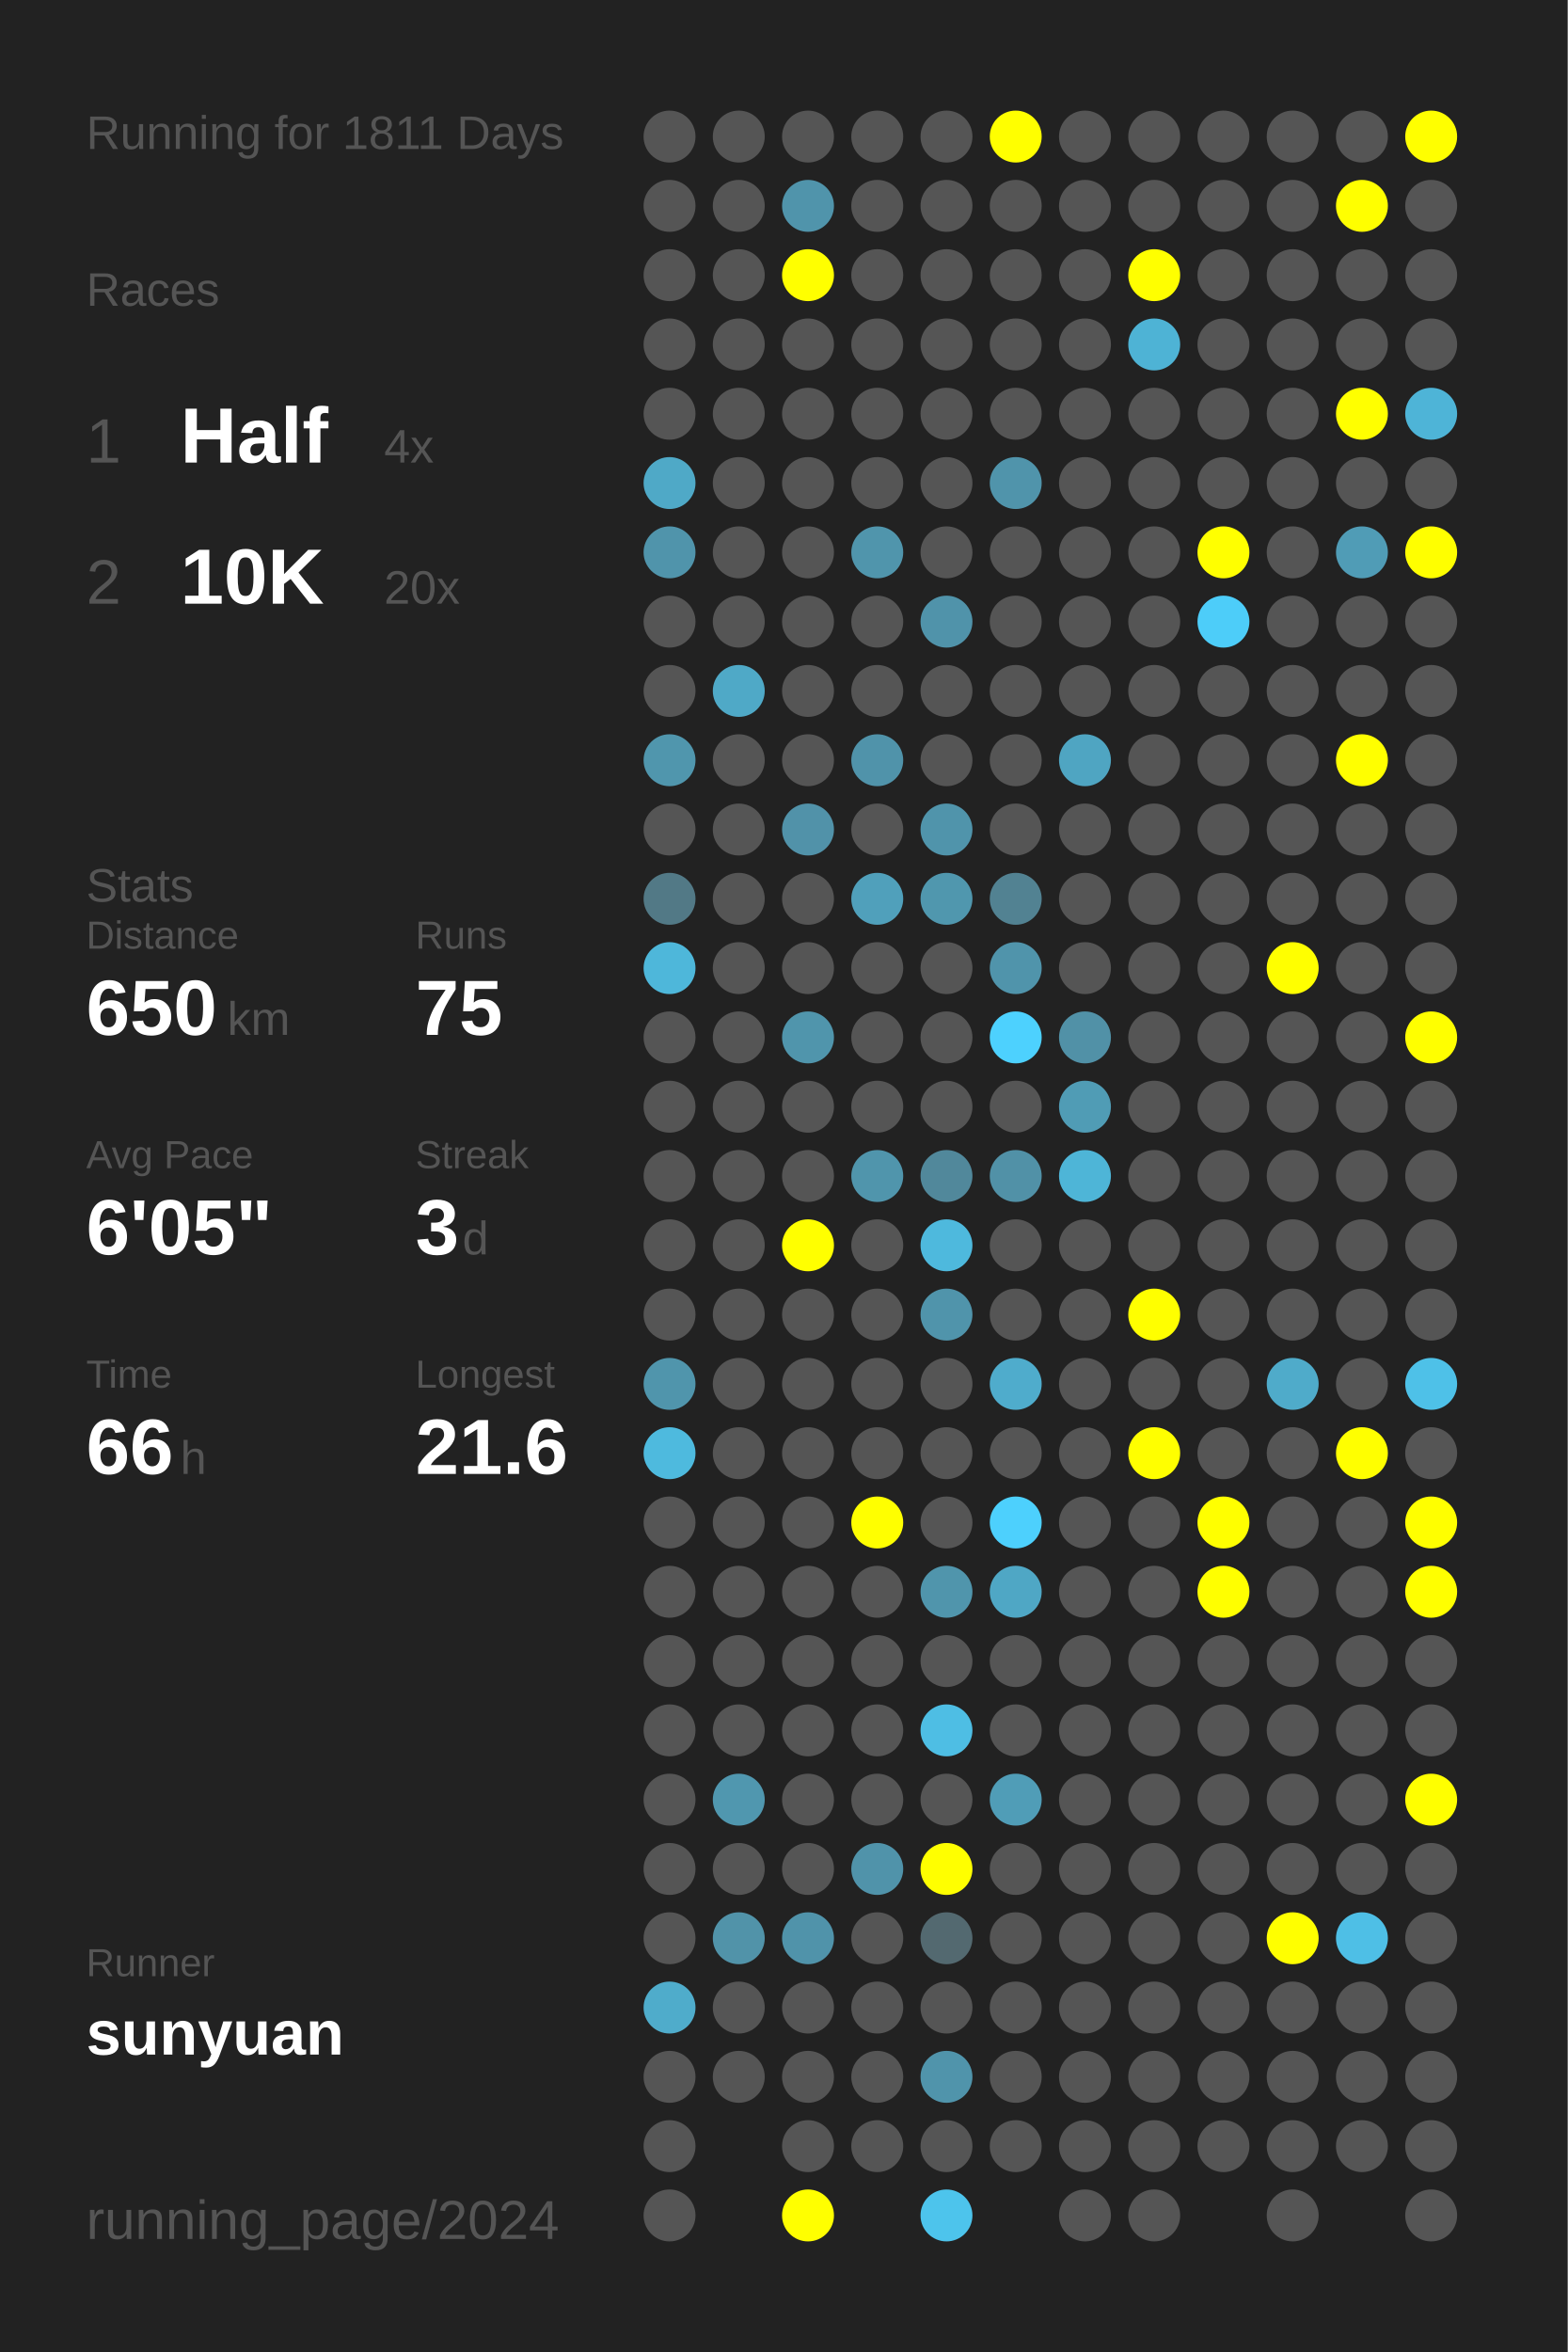
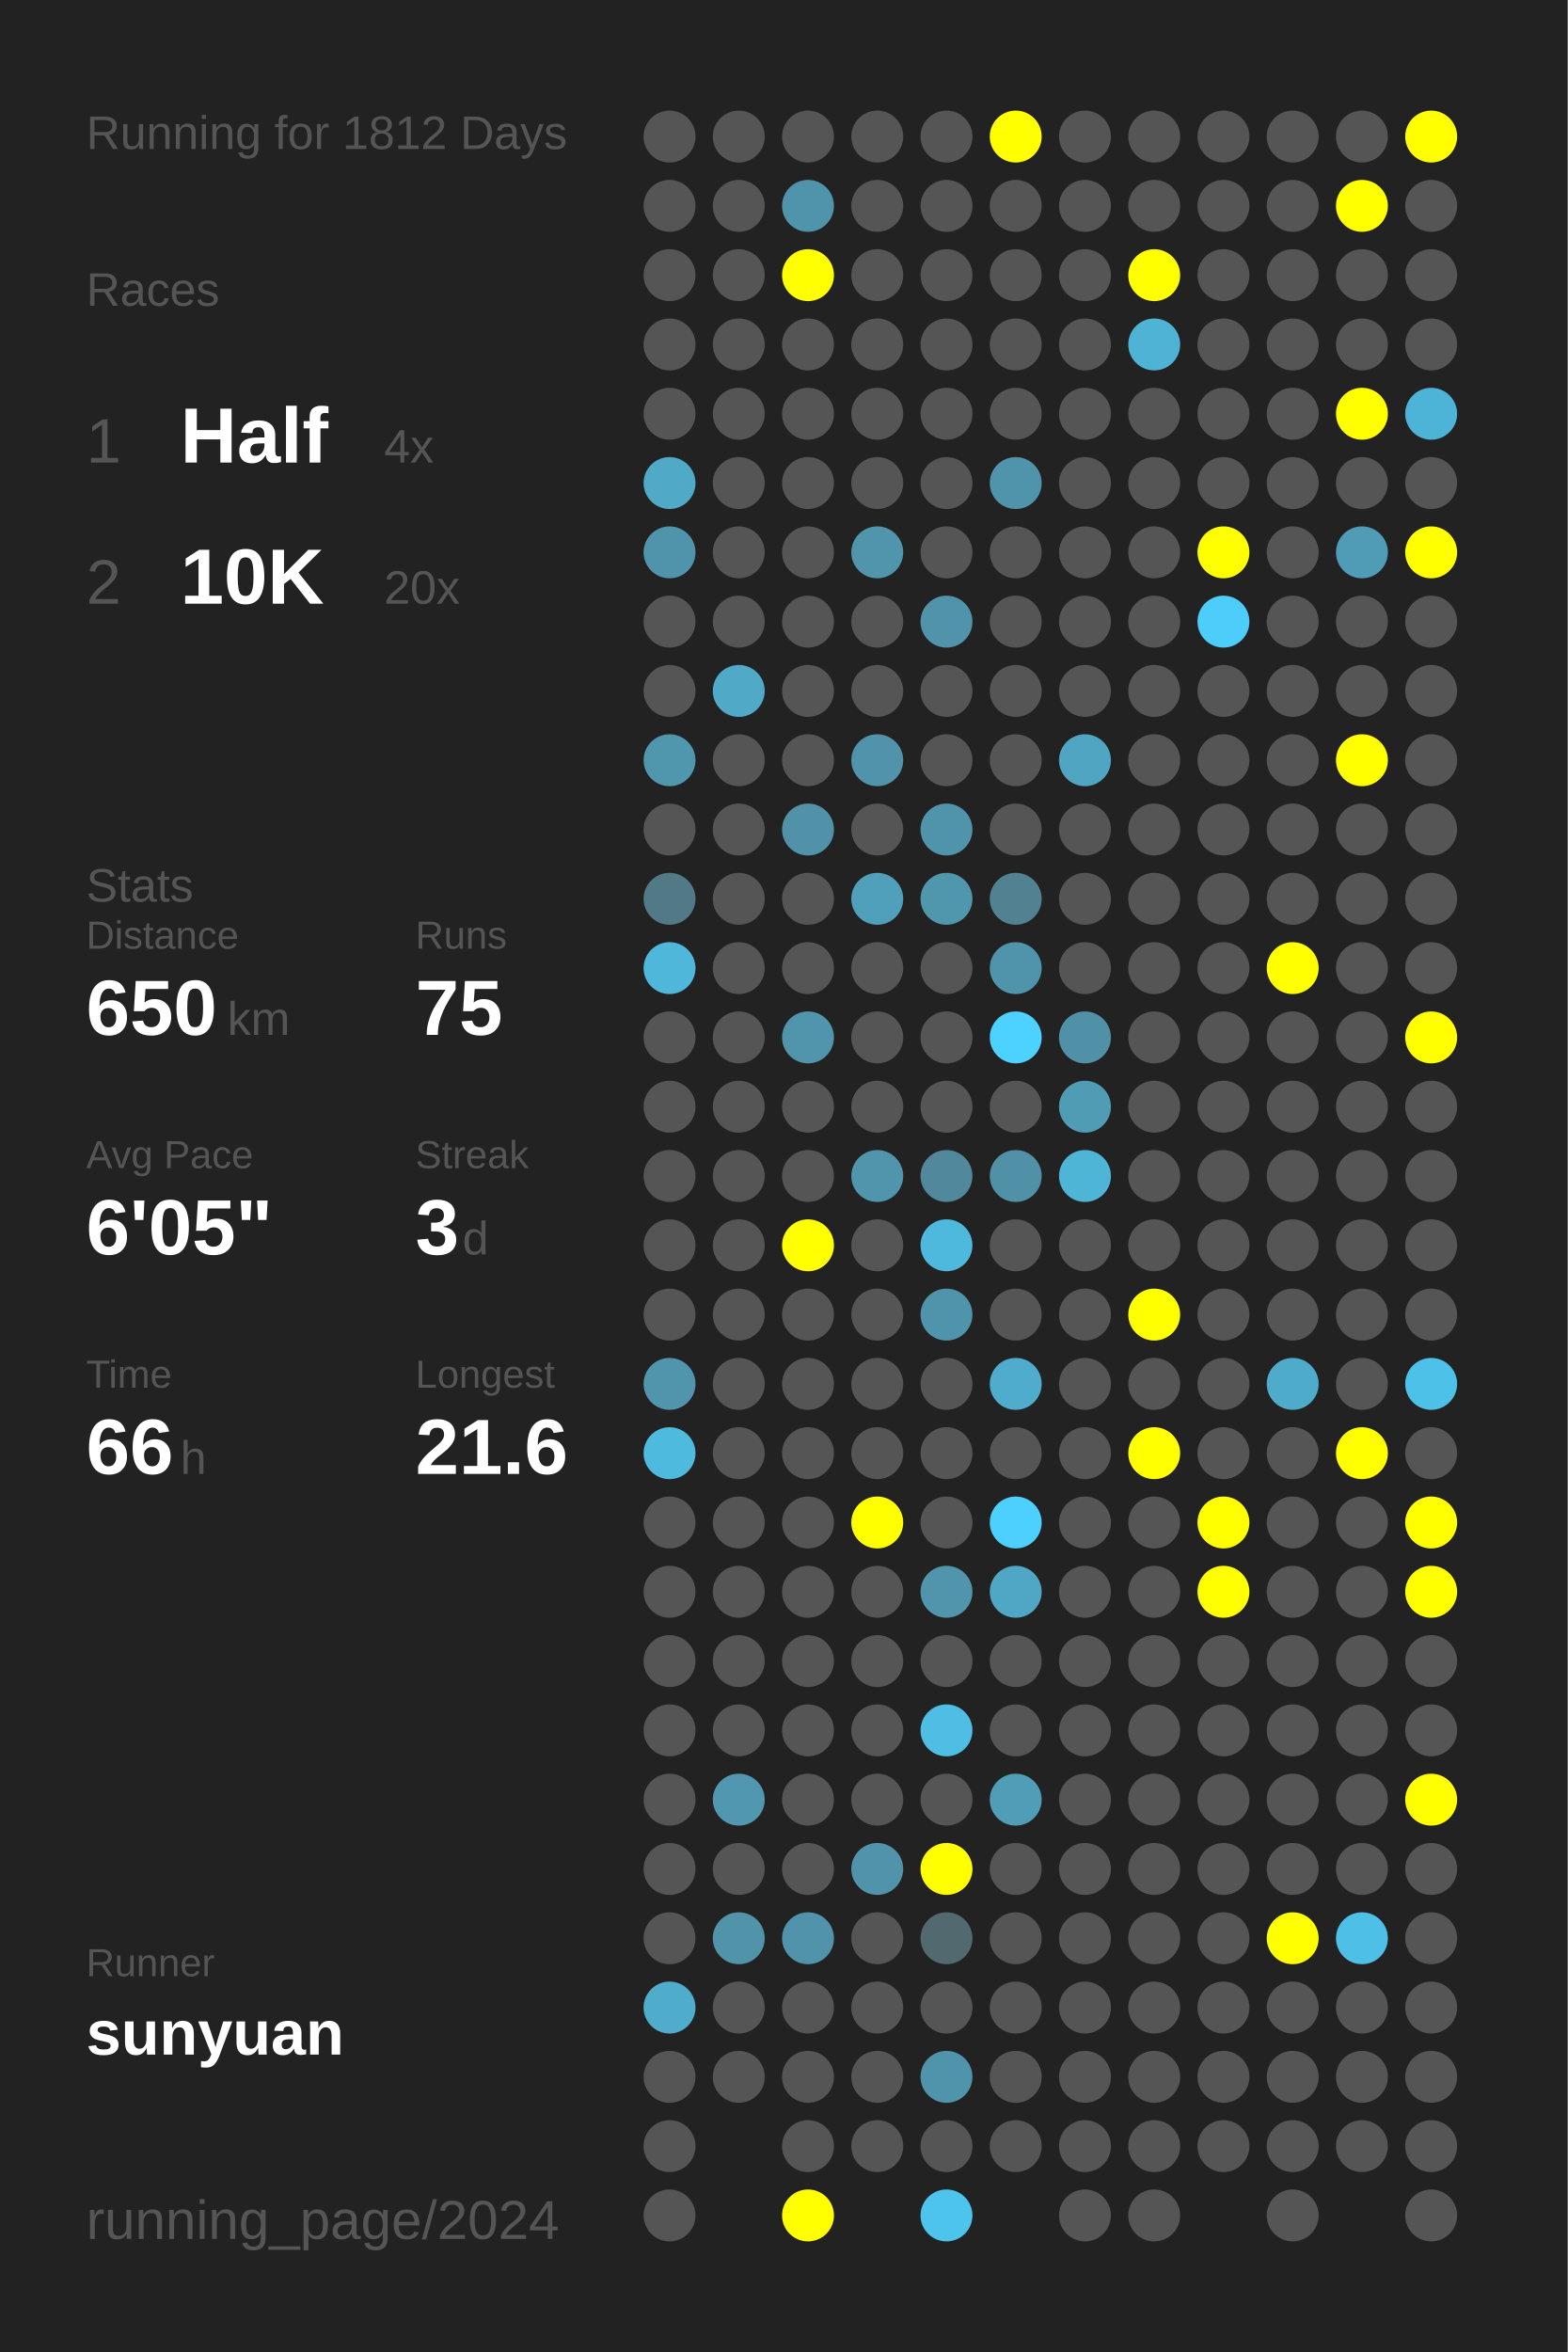
<svg xmlns="http://www.w3.org/2000/svg" baseProfile="full" height="300mm" version="1.1" viewBox="0,0,200,300" width="200mm">
  <defs />
  <rect fill="#222222" height="300" width="200" x="0" y="0" />
-   <text fill="#555555" style="font-size:6px; font-family:Arial;" x="11" y="19">Running for 1811 Days</text>
+   <text fill="#555555" style="font-size:6px; font-family:Arial;" x="11" y="19">Running for 1812 Days</text>
  <text fill="#555555" style="font-size:6px; font-family:Arial;" x="11" y="39">Races</text>
  <text fill="#555555" style="font-size:8px; font-family:Arial;" x="11" y="59">1</text>
  <text fill="#FFFFFF" style="font-size:10px; font-family:Arial; font-weight:bold;" x="23" y="59">Half</text>
  <text fill="#555555" style="font-size:6px; font-family:Arial;" x="49" y="59">4x</text>
  <text fill="#555555" style="font-size:8px; font-family:Arial;" x="11" y="77">2</text>
  <text fill="#FFFFFF" style="font-size:10px; font-family:Arial; font-weight:bold;" x="23" y="77">10K</text>
  <text fill="#555555" style="font-size:6px; font-family:Arial;" x="49" y="77">20x</text>
  <text fill="#555555" style="font-size:6px; font-family:Arial;" x="11" y="115">Stats</text>
  <text fill="#555555" style="font-size:5px; font-family:Arial;" x="11" y="121">Distance</text>
  <text fill="#FFFFFF" style="font-size:10px; font-family:Arial; font-weight:bold;" x="11" y="132">650</text>
  <text fill="#555555" style="font-size:6px; font-family:Arial;" x="29" y="132">km</text>
  <text fill="#555555" style="font-size:5px; font-family:Arial;" x="53" y="121">Runs</text>
  <text fill="#FFFFFF" style="font-size:10px; font-family:Arial; font-weight:bold;" x="53" y="132">75</text>
  <text fill="#555555" style="font-size:5px; font-family:Arial;" x="11" y="149">Avg Pace</text>
  <text fill="#FFFFFF" style="font-size:10px; font-family:Arial; font-weight:bold;" x="11" y="160">6'05"</text>
  <text fill="#555555" style="font-size:5px; font-family:Arial;" x="53" y="149">Streak</text>
  <text fill="#FFFFFF" style="font-size:10px; font-family:Arial; font-weight:bold;" x="53" y="160">3</text>
  <text fill="#555555" style="font-size:6px; font-family:Arial;" x="59" y="160">d</text>
  <text fill="#555555" style="font-size:5px; font-family:Arial;" x="11" y="177">Time</text>
  <text fill="#FFFFFF" style="font-size:10px; font-family:Arial; font-weight:bold;" x="11" y="188">66</text>
  <text fill="#555555" style="font-size:6px; font-family:Arial;" x="23" y="188">h</text>
  <text fill="#555555" style="font-size:5px; font-family:Arial;" x="53" y="177">Longest</text>
  <text fill="#FFFFFF" style="font-size:10px; font-family:Arial; font-weight:bold;" x="53" y="188">21.6</text>
  <text fill="#555555" style="font-size:5px; font-family:Arial;" x="11" y="252.065">Runner</text>
  <text fill="#FFFFFF" style="font-size:8px; font-family:Arial; font-weight:bold;" x="11" y="262.065">sunyuan</text>
  <text fill="#555555" style="font-size:7px; font-family:Arial;" x="11" y="285.581">running_page/2024</text>
  <circle cx="85.417" cy="17.419" fill="#555555" r="3.312" />
  <circle cx="85.417" cy="26.258" fill="#555555" r="3.312" />
  <circle cx="85.417" cy="35.097" fill="#555555" r="3.312" />
  <circle cx="85.417" cy="43.935" fill="#555555" r="3.312" />
  <circle cx="85.417" cy="52.774" fill="#555555" r="3.312" />
  <circle cx="85.417" cy="61.613" fill="#4fa9c7" r="3.312" />
  <circle cx="85.417" cy="70.452" fill="#5094ab" r="3.312" />
  <circle cx="85.417" cy="79.29" fill="#555555" r="3.312" />
  <circle cx="85.417" cy="88.129" fill="#555555" r="3.312" />
  <circle cx="85.417" cy="96.968" fill="#5096ad" r="3.312" />
  <circle cx="85.417" cy="105.806" fill="#555555" r="3.312" />
  <circle cx="85.417" cy="114.645" fill="#527986" r="3.312" />
  <circle cx="85.417" cy="123.484" fill="#4eb7da" r="3.312" />
  <circle cx="85.417" cy="132.323" fill="#555555" r="3.312" />
  <circle cx="85.417" cy="141.161" fill="#555555" r="3.312" />
  <circle cx="85.417" cy="150" fill="#555555" r="3.312" />
  <circle cx="85.417" cy="158.839" fill="#555555" r="3.312" />
  <circle cx="85.417" cy="167.677" fill="#555555" r="3.312" />
  <circle cx="85.417" cy="176.516" fill="#5095ac" r="3.312" />
  <circle cx="85.417" cy="185.355" fill="#4ebade" r="3.312" />
  <circle cx="85.417" cy="194.194" fill="#555555" r="3.312" />
  <circle cx="85.417" cy="203.032" fill="#555555" r="3.312" />
  <circle cx="85.417" cy="211.871" fill="#555555" r="3.312" />
  <circle cx="85.417" cy="220.71" fill="#555555" r="3.312" />
  <circle cx="85.417" cy="229.548" fill="#555555" r="3.312" />
  <circle cx="85.417" cy="238.387" fill="#555555" r="3.312" />
  <circle cx="85.417" cy="247.226" fill="#555555" r="3.312" />
  <circle cx="85.417" cy="256.065" fill="#4faccb" r="3.312" />
  <circle cx="85.417" cy="264.903" fill="#555555" r="3.312" />
  <circle cx="85.417" cy="273.742" fill="#555555" r="3.312" />
  <circle cx="85.417" cy="282.581" fill="#555555" r="3.312" />
  <circle cx="94.25" cy="17.419" fill="#555555" r="3.312" />
  <circle cx="94.25" cy="26.258" fill="#555555" r="3.312" />
  <circle cx="94.25" cy="35.097" fill="#555555" r="3.312" />
  <circle cx="94.25" cy="43.935" fill="#555555" r="3.312" />
  <circle cx="94.25" cy="52.774" fill="#555555" r="3.312" />
  <circle cx="94.25" cy="61.613" fill="#555555" r="3.312" />
  <circle cx="94.25" cy="70.452" fill="#555555" r="3.312" />
  <circle cx="94.25" cy="79.29" fill="#555555" r="3.312" />
  <circle cx="94.25" cy="88.129" fill="#4fa9c7" r="3.312" />
  <circle cx="94.25" cy="96.968" fill="#555555" r="3.312" />
  <circle cx="94.25" cy="105.806" fill="#555555" r="3.312" />
  <circle cx="94.25" cy="114.645" fill="#555555" r="3.312" />
  <circle cx="94.25" cy="123.484" fill="#555555" r="3.312" />
  <circle cx="94.25" cy="132.323" fill="#555555" r="3.312" />
  <circle cx="94.25" cy="141.161" fill="#555555" r="3.312" />
  <circle cx="94.25" cy="150" fill="#555555" r="3.312" />
  <circle cx="94.25" cy="158.839" fill="#555555" r="3.312" />
  <circle cx="94.25" cy="167.677" fill="#555555" r="3.312" />
  <circle cx="94.25" cy="176.516" fill="#555555" r="3.312" />
  <circle cx="94.25" cy="185.355" fill="#555555" r="3.312" />
  <circle cx="94.25" cy="194.194" fill="#555555" r="3.312" />
  <circle cx="94.25" cy="203.032" fill="#555555" r="3.312" />
  <circle cx="94.25" cy="211.871" fill="#555555" r="3.312" />
  <circle cx="94.25" cy="220.71" fill="#555555" r="3.312" />
  <circle cx="94.25" cy="229.548" fill="#5097af" r="3.312" />
  <circle cx="94.25" cy="238.387" fill="#555555" r="3.312" />
  <circle cx="94.25" cy="247.226" fill="#5193a9" r="3.312" />
  <circle cx="94.25" cy="256.065" fill="#555555" r="3.312" />
  <circle cx="94.25" cy="264.903" fill="#555555" r="3.312" />
  <circle cx="103.083" cy="17.419" fill="#555555" r="3.312" />
  <circle cx="103.083" cy="26.258" fill="#5094ab" r="3.312" />
  <circle cx="103.083" cy="35.097" fill="#FFFF00" r="3.312" />
  <circle cx="103.083" cy="43.935" fill="#555555" r="3.312" />
  <circle cx="103.083" cy="52.774" fill="#555555" r="3.312" />
  <circle cx="103.083" cy="61.613" fill="#555555" r="3.312" />
  <circle cx="103.083" cy="70.452" fill="#555555" r="3.312" />
  <circle cx="103.083" cy="79.29" fill="#555555" r="3.312" />
  <circle cx="103.083" cy="88.129" fill="#555555" r="3.312" />
  <circle cx="103.083" cy="96.968" fill="#555555" r="3.312" />
  <circle cx="103.083" cy="105.806" fill="#5192a9" r="3.312" />
  <circle cx="103.083" cy="114.645" fill="#555555" r="3.312" />
  <circle cx="103.083" cy="123.484" fill="#555555" r="3.312" />
  <circle cx="103.083" cy="132.323" fill="#5095ac" r="3.312" />
  <circle cx="103.083" cy="141.161" fill="#555555" r="3.312" />
  <circle cx="103.083" cy="150" fill="#555555" r="3.312" />
  <circle cx="103.083" cy="158.839" fill="#FFFF00" r="3.312" />
  <circle cx="103.083" cy="167.677" fill="#555555" r="3.312" />
  <circle cx="103.083" cy="176.516" fill="#555555" r="3.312" />
  <circle cx="103.083" cy="185.355" fill="#555555" r="3.312" />
  <circle cx="103.083" cy="194.194" fill="#555555" r="3.312" />
  <circle cx="103.083" cy="203.032" fill="#555555" r="3.312" />
  <circle cx="103.083" cy="211.871" fill="#555555" r="3.312" />
  <circle cx="103.083" cy="220.71" fill="#555555" r="3.312" />
  <circle cx="103.083" cy="229.548" fill="#555555" r="3.312" />
  <circle cx="103.083" cy="238.387" fill="#555555" r="3.312" />
  <circle cx="103.083" cy="247.226" fill="#5093aa" r="3.312" />
  <circle cx="103.083" cy="256.065" fill="#555555" r="3.312" />
  <circle cx="103.083" cy="264.903" fill="#555555" r="3.312" />
  <circle cx="103.083" cy="273.742" fill="#555555" r="3.312" />
  <circle cx="103.083" cy="282.581" fill="#FFFF00" r="3.312" />
  <circle cx="111.917" cy="17.419" fill="#555555" r="3.312" />
  <circle cx="111.917" cy="26.258" fill="#555555" r="3.312" />
  <circle cx="111.917" cy="35.097" fill="#555555" r="3.312" />
  <circle cx="111.917" cy="43.935" fill="#555555" r="3.312" />
  <circle cx="111.917" cy="52.774" fill="#555555" r="3.312" />
  <circle cx="111.917" cy="61.613" fill="#555555" r="3.312" />
  <circle cx="111.917" cy="70.452" fill="#5095ac" r="3.312" />
  <circle cx="111.917" cy="79.29" fill="#555555" r="3.312" />
  <circle cx="111.917" cy="88.129" fill="#555555" r="3.312" />
  <circle cx="111.917" cy="96.968" fill="#5093aa" r="3.312" />
  <circle cx="111.917" cy="105.806" fill="#555555" r="3.312" />
  <circle cx="111.917" cy="114.645" fill="#50a0bb" r="3.312" />
  <circle cx="111.917" cy="123.484" fill="#555555" r="3.312" />
  <circle cx="111.917" cy="132.323" fill="#555555" r="3.312" />
  <circle cx="111.917" cy="141.161" fill="#555555" r="3.312" />
  <circle cx="111.917" cy="150" fill="#5095ac" r="3.312" />
  <circle cx="111.917" cy="158.839" fill="#555555" r="3.312" />
  <circle cx="111.917" cy="167.677" fill="#555555" r="3.312" />
  <circle cx="111.917" cy="176.516" fill="#555555" r="3.312" />
  <circle cx="111.917" cy="185.355" fill="#555555" r="3.312" />
  <circle cx="111.917" cy="194.194" fill="#FFFF00" r="3.312" />
  <circle cx="111.917" cy="203.032" fill="#555555" r="3.312" />
  <circle cx="111.917" cy="211.871" fill="#555555" r="3.312" />
  <circle cx="111.917" cy="220.71" fill="#555555" r="3.312" />
  <circle cx="111.917" cy="229.548" fill="#555555" r="3.312" />
  <circle cx="111.917" cy="238.387" fill="#5093aa" r="3.312" />
  <circle cx="111.917" cy="247.226" fill="#555555" r="3.312" />
  <circle cx="111.917" cy="256.065" fill="#555555" r="3.312" />
  <circle cx="111.917" cy="264.903" fill="#555555" r="3.312" />
  <circle cx="111.917" cy="273.742" fill="#555555" r="3.312" />
  <circle cx="120.75" cy="17.419" fill="#555555" r="3.312" />
  <circle cx="120.75" cy="26.258" fill="#555555" r="3.312" />
  <circle cx="120.75" cy="35.097" fill="#555555" r="3.312" />
  <circle cx="120.75" cy="43.935" fill="#555555" r="3.312" />
  <circle cx="120.75" cy="52.774" fill="#555555" r="3.312" />
  <circle cx="120.75" cy="61.613" fill="#555555" r="3.312" />
  <circle cx="120.75" cy="70.452" fill="#555555" r="3.312" />
  <circle cx="120.75" cy="79.29" fill="#5093aa" r="3.312" />
  <circle cx="120.75" cy="88.129" fill="#555555" r="3.312" />
  <circle cx="120.75" cy="96.968" fill="#555555" r="3.312" />
  <circle cx="120.75" cy="105.806" fill="#5094ab" r="3.312" />
  <circle cx="120.75" cy="114.645" fill="#5097ae" r="3.312" />
  <circle cx="120.75" cy="123.484" fill="#555555" r="3.312" />
  <circle cx="120.75" cy="132.323" fill="#555555" r="3.312" />
  <circle cx="120.75" cy="141.161" fill="#555555" r="3.312" />
  <circle cx="120.75" cy="150" fill="#51889b" r="3.312" />
  <circle cx="120.75" cy="158.839" fill="#4eb9dd" r="3.312" />
  <circle cx="120.75" cy="167.677" fill="#5094ab" r="3.312" />
  <circle cx="120.75" cy="176.516" fill="#555555" r="3.312" />
  <circle cx="120.75" cy="185.355" fill="#555555" r="3.312" />
  <circle cx="120.75" cy="194.194" fill="#555555" r="3.312" />
  <circle cx="120.75" cy="203.032" fill="#5095ac" r="3.312" />
  <circle cx="120.75" cy="211.871" fill="#555555" r="3.312" />
  <circle cx="120.75" cy="220.71" fill="#4ebee4" r="3.312" />
  <circle cx="120.75" cy="229.548" fill="#555555" r="3.312" />
  <circle cx="120.75" cy="238.387" fill="#FFFF00" r="3.312" />
  <circle cx="120.75" cy="247.226" fill="#536970" r="3.312" />
  <circle cx="120.75" cy="256.065" fill="#555555" r="3.312" />
  <circle cx="120.75" cy="264.903" fill="#5094ab" r="3.312" />
  <circle cx="120.75" cy="273.742" fill="#555555" r="3.312" />
  <circle cx="120.75" cy="282.581" fill="#4dc4ec" r="3.312" />
  <circle cx="129.583" cy="17.419" fill="#FFFF00" r="3.312" />
  <circle cx="129.583" cy="26.258" fill="#555555" r="3.312" />
  <circle cx="129.583" cy="35.097" fill="#555555" r="3.312" />
  <circle cx="129.583" cy="43.935" fill="#555555" r="3.312" />
  <circle cx="129.583" cy="52.774" fill="#555555" r="3.312" />
  <circle cx="129.583" cy="61.613" fill="#5094ab" r="3.312" />
  <circle cx="129.583" cy="70.452" fill="#555555" r="3.312" />
  <circle cx="129.583" cy="79.29" fill="#555555" r="3.312" />
  <circle cx="129.583" cy="88.129" fill="#555555" r="3.312" />
  <circle cx="129.583" cy="96.968" fill="#555555" r="3.312" />
  <circle cx="129.583" cy="105.806" fill="#555555" r="3.312" />
  <circle cx="129.583" cy="114.645" fill="#528292" r="3.312" />
  <circle cx="129.583" cy="123.484" fill="#5094ab" r="3.312" />
  <circle cx="129.583" cy="132.323" fill="#4dd1fe" r="3.312" />
  <circle cx="129.583" cy="141.161" fill="#555555" r="3.312" />
  <circle cx="129.583" cy="150" fill="#5191a7" r="3.312" />
  <circle cx="129.583" cy="158.839" fill="#555555" r="3.312" />
  <circle cx="129.583" cy="167.677" fill="#555555" r="3.312" />
  <circle cx="129.583" cy="176.516" fill="#4faccc" r="3.312" />
  <circle cx="129.583" cy="185.355" fill="#555555" r="3.312" />
  <circle cx="129.583" cy="194.194" fill="#4dd0fd" r="3.312" />
  <circle cx="129.583" cy="203.032" fill="#4fa7c5" r="3.312" />
  <circle cx="129.583" cy="211.871" fill="#555555" r="3.312" />
  <circle cx="129.583" cy="220.71" fill="#555555" r="3.312" />
  <circle cx="129.583" cy="229.548" fill="#509db7" r="3.312" />
  <circle cx="129.583" cy="238.387" fill="#555555" r="3.312" />
  <circle cx="129.583" cy="247.226" fill="#555555" r="3.312" />
  <circle cx="129.583" cy="256.065" fill="#555555" r="3.312" />
  <circle cx="129.583" cy="264.903" fill="#555555" r="3.312" />
  <circle cx="129.583" cy="273.742" fill="#555555" r="3.312" />
  <circle cx="138.417" cy="17.419" fill="#555555" r="3.312" />
  <circle cx="138.417" cy="26.258" fill="#555555" r="3.312" />
  <circle cx="138.417" cy="35.097" fill="#555555" r="3.312" />
  <circle cx="138.417" cy="43.935" fill="#555555" r="3.312" />
  <circle cx="138.417" cy="52.774" fill="#555555" r="3.312" />
  <circle cx="138.417" cy="61.613" fill="#555555" r="3.312" />
  <circle cx="138.417" cy="70.452" fill="#555555" r="3.312" />
  <circle cx="138.417" cy="79.29" fill="#555555" r="3.312" />
  <circle cx="138.417" cy="88.129" fill="#555555" r="3.312" />
  <circle cx="138.417" cy="96.968" fill="#4fa5c2" r="3.312" />
  <circle cx="138.417" cy="105.806" fill="#555555" r="3.312" />
  <circle cx="138.417" cy="114.645" fill="#555555" r="3.312" />
  <circle cx="138.417" cy="123.484" fill="#555555" r="3.312" />
  <circle cx="138.417" cy="132.323" fill="#5191a7" r="3.312" />
  <circle cx="138.417" cy="141.161" fill="#509cb5" r="3.312" />
  <circle cx="138.417" cy="150" fill="#4eb5d7" r="3.312" />
  <circle cx="138.417" cy="158.839" fill="#555555" r="3.312" />
  <circle cx="138.417" cy="167.677" fill="#555555" r="3.312" />
  <circle cx="138.417" cy="176.516" fill="#555555" r="3.312" />
  <circle cx="138.417" cy="185.355" fill="#555555" r="3.312" />
  <circle cx="138.417" cy="194.194" fill="#555555" r="3.312" />
  <circle cx="138.417" cy="203.032" fill="#555555" r="3.312" />
  <circle cx="138.417" cy="211.871" fill="#555555" r="3.312" />
  <circle cx="138.417" cy="220.71" fill="#555555" r="3.312" />
  <circle cx="138.417" cy="229.548" fill="#555555" r="3.312" />
  <circle cx="138.417" cy="238.387" fill="#555555" r="3.312" />
  <circle cx="138.417" cy="247.226" fill="#555555" r="3.312" />
  <circle cx="138.417" cy="256.065" fill="#555555" r="3.312" />
  <circle cx="138.417" cy="264.903" fill="#555555" r="3.312" />
  <circle cx="138.417" cy="273.742" fill="#555555" r="3.312" />
  <circle cx="138.417" cy="282.581" fill="#555555" r="3.312" />
  <circle cx="147.25" cy="17.419" fill="#555555" r="3.312" />
  <circle cx="147.25" cy="26.258" fill="#555555" r="3.312" />
  <circle cx="147.25" cy="35.097" fill="#FFFF00" r="3.312" />
  <circle cx="147.25" cy="43.935" fill="#4eb3d5" r="3.312" />
  <circle cx="147.25" cy="52.774" fill="#555555" r="3.312" />
  <circle cx="147.25" cy="61.613" fill="#555555" r="3.312" />
  <circle cx="147.25" cy="70.452" fill="#555555" r="3.312" />
  <circle cx="147.25" cy="79.29" fill="#555555" r="3.312" />
  <circle cx="147.25" cy="88.129" fill="#555555" r="3.312" />
  <circle cx="147.25" cy="96.968" fill="#555555" r="3.312" />
  <circle cx="147.25" cy="105.806" fill="#555555" r="3.312" />
  <circle cx="147.25" cy="114.645" fill="#555555" r="3.312" />
  <circle cx="147.25" cy="123.484" fill="#555555" r="3.312" />
  <circle cx="147.25" cy="132.323" fill="#555555" r="3.312" />
  <circle cx="147.25" cy="141.161" fill="#555555" r="3.312" />
  <circle cx="147.25" cy="150" fill="#555555" r="3.312" />
  <circle cx="147.25" cy="158.839" fill="#555555" r="3.312" />
  <circle cx="147.25" cy="167.677" fill="#FFFF00" r="3.312" />
  <circle cx="147.25" cy="176.516" fill="#555555" r="3.312" />
  <circle cx="147.25" cy="185.355" fill="#FFFF00" r="3.312" />
  <circle cx="147.25" cy="194.194" fill="#555555" r="3.312" />
  <circle cx="147.25" cy="203.032" fill="#555555" r="3.312" />
  <circle cx="147.25" cy="211.871" fill="#555555" r="3.312" />
  <circle cx="147.25" cy="220.71" fill="#555555" r="3.312" />
  <circle cx="147.25" cy="229.548" fill="#555555" r="3.312" />
  <circle cx="147.25" cy="238.387" fill="#555555" r="3.312" />
  <circle cx="147.25" cy="247.226" fill="#555555" r="3.312" />
  <circle cx="147.25" cy="256.065" fill="#555555" r="3.312" />
  <circle cx="147.25" cy="264.903" fill="#555555" r="3.312" />
  <circle cx="147.25" cy="273.742" fill="#555555" r="3.312" />
  <circle cx="147.25" cy="282.581" fill="#555555" r="3.312" />
  <circle cx="156.083" cy="17.419" fill="#555555" r="3.312" />
  <circle cx="156.083" cy="26.258" fill="#555555" r="3.312" />
  <circle cx="156.083" cy="35.097" fill="#555555" r="3.312" />
  <circle cx="156.083" cy="43.935" fill="#555555" r="3.312" />
  <circle cx="156.083" cy="52.774" fill="#555555" r="3.312" />
  <circle cx="156.083" cy="61.613" fill="#555555" r="3.312" />
  <circle cx="156.083" cy="70.452" fill="#FFFF00" r="3.312" />
  <circle cx="156.083" cy="79.29" fill="#4dcdf9" r="3.312" />
  <circle cx="156.083" cy="88.129" fill="#555555" r="3.312" />
  <circle cx="156.083" cy="96.968" fill="#555555" r="3.312" />
  <circle cx="156.083" cy="105.806" fill="#555555" r="3.312" />
  <circle cx="156.083" cy="114.645" fill="#555555" r="3.312" />
  <circle cx="156.083" cy="123.484" fill="#555555" r="3.312" />
  <circle cx="156.083" cy="132.323" fill="#555555" r="3.312" />
  <circle cx="156.083" cy="141.161" fill="#555555" r="3.312" />
  <circle cx="156.083" cy="150" fill="#555555" r="3.312" />
  <circle cx="156.083" cy="158.839" fill="#555555" r="3.312" />
  <circle cx="156.083" cy="167.677" fill="#555555" r="3.312" />
  <circle cx="156.083" cy="176.516" fill="#555555" r="3.312" />
  <circle cx="156.083" cy="185.355" fill="#555555" r="3.312" />
  <circle cx="156.083" cy="194.194" fill="#FFFF00" r="3.312" />
  <circle cx="156.083" cy="203.032" fill="#FFFF00" r="3.312" />
  <circle cx="156.083" cy="211.871" fill="#555555" r="3.312" />
  <circle cx="156.083" cy="220.71" fill="#555555" r="3.312" />
  <circle cx="156.083" cy="229.548" fill="#555555" r="3.312" />
  <circle cx="156.083" cy="238.387" fill="#555555" r="3.312" />
  <circle cx="156.083" cy="247.226" fill="#555555" r="3.312" />
  <circle cx="156.083" cy="256.065" fill="#555555" r="3.312" />
  <circle cx="156.083" cy="264.903" fill="#555555" r="3.312" />
  <circle cx="156.083" cy="273.742" fill="#555555" r="3.312" />
  <circle cx="164.917" cy="17.419" fill="#555555" r="3.312" />
  <circle cx="164.917" cy="26.258" fill="#555555" r="3.312" />
  <circle cx="164.917" cy="35.097" fill="#555555" r="3.312" />
  <circle cx="164.917" cy="43.935" fill="#555555" r="3.312" />
  <circle cx="164.917" cy="52.774" fill="#555555" r="3.312" />
  <circle cx="164.917" cy="61.613" fill="#555555" r="3.312" />
  <circle cx="164.917" cy="70.452" fill="#555555" r="3.312" />
  <circle cx="164.917" cy="79.29" fill="#555555" r="3.312" />
  <circle cx="164.917" cy="88.129" fill="#555555" r="3.312" />
  <circle cx="164.917" cy="96.968" fill="#555555" r="3.312" />
  <circle cx="164.917" cy="105.806" fill="#555555" r="3.312" />
  <circle cx="164.917" cy="114.645" fill="#555555" r="3.312" />
  <circle cx="164.917" cy="123.484" fill="#FFFF00" r="3.312" />
  <circle cx="164.917" cy="132.323" fill="#555555" r="3.312" />
  <circle cx="164.917" cy="141.161" fill="#555555" r="3.312" />
  <circle cx="164.917" cy="150" fill="#555555" r="3.312" />
  <circle cx="164.917" cy="158.839" fill="#555555" r="3.312" />
  <circle cx="164.917" cy="167.677" fill="#555555" r="3.312" />
  <circle cx="164.917" cy="176.516" fill="#4fabca" r="3.312" />
  <circle cx="164.917" cy="185.355" fill="#555555" r="3.312" />
  <circle cx="164.917" cy="194.194" fill="#555555" r="3.312" />
  <circle cx="164.917" cy="203.032" fill="#555555" r="3.312" />
  <circle cx="164.917" cy="211.871" fill="#555555" r="3.312" />
  <circle cx="164.917" cy="220.71" fill="#555555" r="3.312" />
  <circle cx="164.917" cy="229.548" fill="#555555" r="3.312" />
  <circle cx="164.917" cy="238.387" fill="#555555" r="3.312" />
  <circle cx="164.917" cy="247.226" fill="#FFFF00" r="3.312" />
  <circle cx="164.917" cy="256.065" fill="#555555" r="3.312" />
  <circle cx="164.917" cy="264.903" fill="#555555" r="3.312" />
  <circle cx="164.917" cy="273.742" fill="#555555" r="3.312" />
  <circle cx="164.917" cy="282.581" fill="#555555" r="3.312" />
  <circle cx="173.75" cy="17.419" fill="#555555" r="3.312" />
  <circle cx="173.75" cy="26.258" fill="#FFFF00" r="3.312" />
  <circle cx="173.75" cy="35.097" fill="#555555" r="3.312" />
  <circle cx="173.75" cy="43.935" fill="#555555" r="3.312" />
  <circle cx="173.75" cy="52.774" fill="#FFFF00" r="3.312" />
  <circle cx="173.75" cy="61.613" fill="#555555" r="3.312" />
  <circle cx="173.75" cy="70.452" fill="#509cb6" r="3.312" />
  <circle cx="173.75" cy="79.29" fill="#555555" r="3.312" />
  <circle cx="173.75" cy="88.129" fill="#555555" r="3.312" />
  <circle cx="173.75" cy="96.968" fill="#FFFF00" r="3.312" />
  <circle cx="173.75" cy="105.806" fill="#555555" r="3.312" />
  <circle cx="173.75" cy="114.645" fill="#555555" r="3.312" />
  <circle cx="173.75" cy="123.484" fill="#555555" r="3.312" />
  <circle cx="173.75" cy="132.323" fill="#555555" r="3.312" />
  <circle cx="173.75" cy="141.161" fill="#555555" r="3.312" />
  <circle cx="173.75" cy="150" fill="#555555" r="3.312" />
  <circle cx="173.75" cy="158.839" fill="#555555" r="3.312" />
  <circle cx="173.75" cy="167.677" fill="#555555" r="3.312" />
  <circle cx="173.75" cy="176.516" fill="#555555" r="3.312" />
  <circle cx="173.75" cy="185.355" fill="#FFFF00" r="3.312" />
  <circle cx="173.75" cy="194.194" fill="#555555" r="3.312" />
  <circle cx="173.75" cy="203.032" fill="#555555" r="3.312" />
  <circle cx="173.75" cy="211.871" fill="#555555" r="3.312" />
  <circle cx="173.75" cy="220.71" fill="#555555" r="3.312" />
  <circle cx="173.75" cy="229.548" fill="#555555" r="3.312" />
  <circle cx="173.75" cy="238.387" fill="#555555" r="3.312" />
  <circle cx="173.75" cy="247.226" fill="#4ebfe6" r="3.312" />
  <circle cx="173.75" cy="256.065" fill="#555555" r="3.312" />
  <circle cx="173.75" cy="264.903" fill="#555555" r="3.312" />
  <circle cx="173.75" cy="273.742" fill="#555555" r="3.312" />
  <circle cx="182.583" cy="17.419" fill="#FFFF00" r="3.312" />
  <circle cx="182.583" cy="26.258" fill="#555555" r="3.312" />
  <circle cx="182.583" cy="35.097" fill="#555555" r="3.312" />
  <circle cx="182.583" cy="43.935" fill="#555555" r="3.312" />
  <circle cx="182.583" cy="52.774" fill="#4eb4d7" r="3.312" />
  <circle cx="182.583" cy="61.613" fill="#555555" r="3.312" />
  <circle cx="182.583" cy="70.452" fill="#FFFF00" r="3.312" />
  <circle cx="182.583" cy="79.29" fill="#555555" r="3.312" />
  <circle cx="182.583" cy="88.129" fill="#555555" r="3.312" />
  <circle cx="182.583" cy="96.968" fill="#555555" r="3.312" />
  <circle cx="182.583" cy="105.806" fill="#555555" r="3.312" />
  <circle cx="182.583" cy="114.645" fill="#555555" r="3.312" />
  <circle cx="182.583" cy="123.484" fill="#555555" r="3.312" />
  <circle cx="182.583" cy="132.323" fill="#FFFF00" r="3.312" />
  <circle cx="182.583" cy="141.161" fill="#555555" r="3.312" />
  <circle cx="182.583" cy="150" fill="#555555" r="3.312" />
  <circle cx="182.583" cy="158.839" fill="#555555" r="3.312" />
  <circle cx="182.583" cy="167.677" fill="#555555" r="3.312" />
  <circle cx="182.583" cy="176.516" fill="#4ec1e8" r="3.312" />
  <circle cx="182.583" cy="185.355" fill="#555555" r="3.312" />
  <circle cx="182.583" cy="194.194" fill="#FFFF00" r="3.312" />
  <circle cx="182.583" cy="203.032" fill="#FFFF00" r="3.312" />
  <circle cx="182.583" cy="211.871" fill="#555555" r="3.312" />
  <circle cx="182.583" cy="220.71" fill="#555555" r="3.312" />
  <circle cx="182.583" cy="229.548" fill="#FFFF00" r="3.312" />
  <circle cx="182.583" cy="238.387" fill="#555555" r="3.312" />
  <circle cx="182.583" cy="247.226" fill="#555555" r="3.312" />
  <circle cx="182.583" cy="256.065" fill="#555555" r="3.312" />
  <circle cx="182.583" cy="264.903" fill="#555555" r="3.312" />
  <circle cx="182.583" cy="273.742" fill="#555555" r="3.312" />
  <circle cx="182.583" cy="282.581" fill="#555555" r="3.312" />
</svg>
